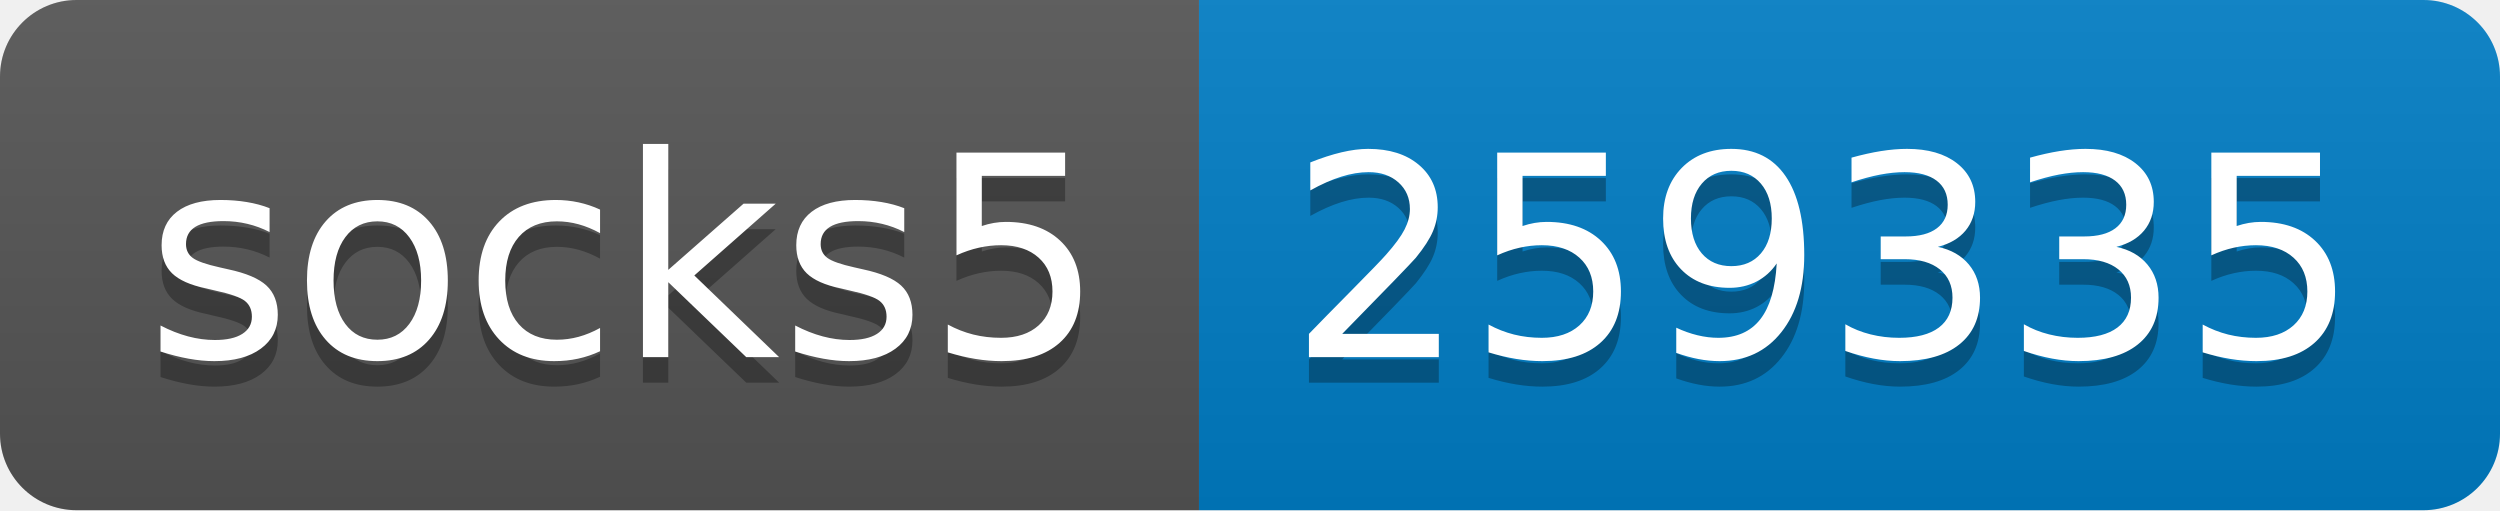
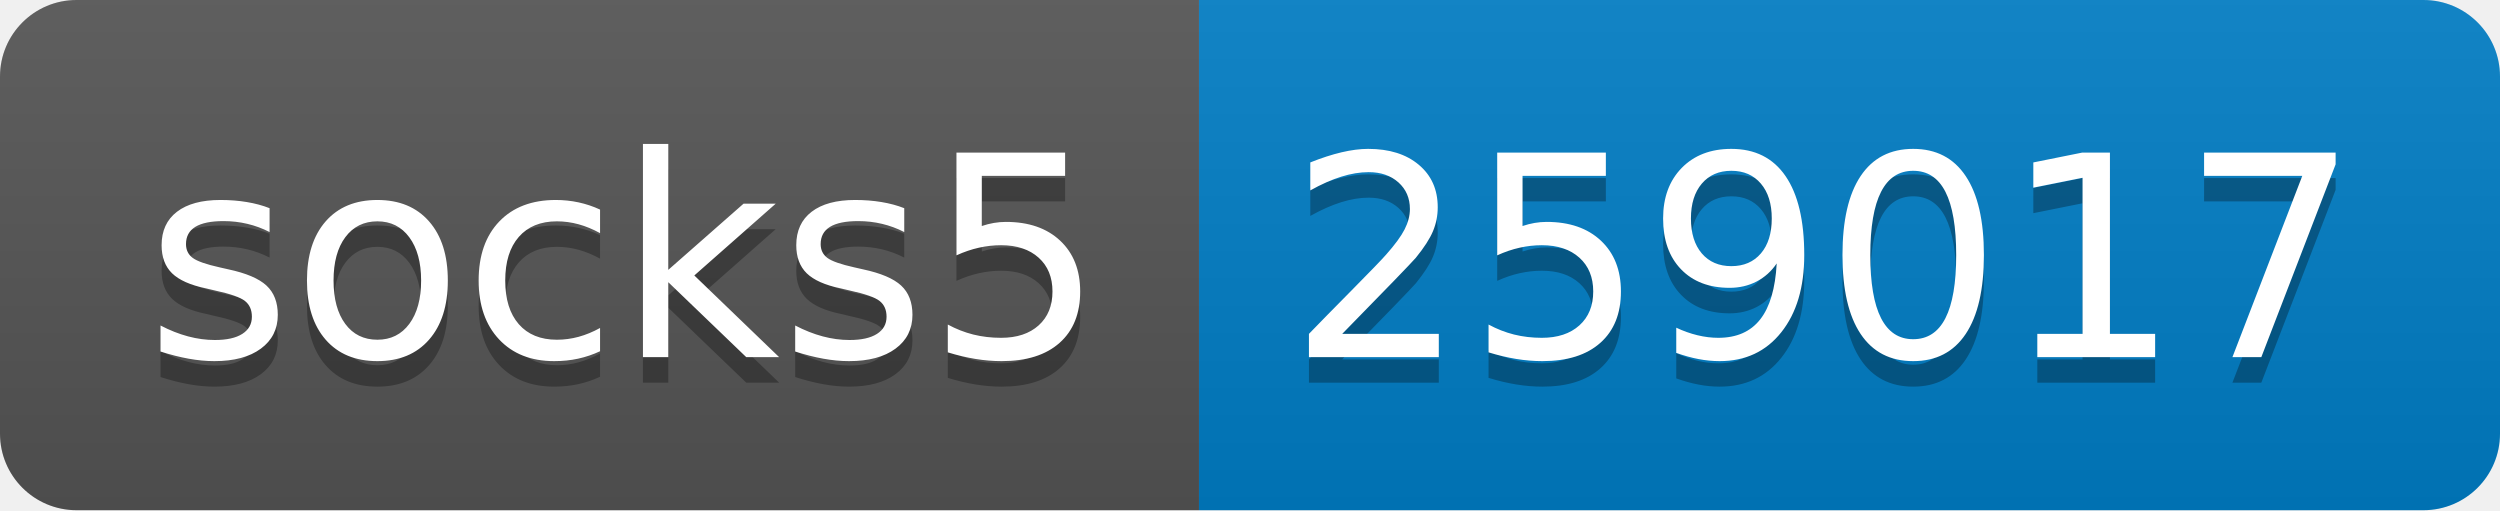
- <svg xmlns="http://www.w3.org/2000/svg" width="98" height="20" role="img" aria-label="socks5: 259335">
+ <svg xmlns="http://www.w3.org/2000/svg" width="98" height="20" role="img" aria-label="socks5: 259017">
  <linearGradient id="s" x2="0" y2="100%">
    <stop offset="0" stop-color="#bbb" stop-opacity=".1" />
    <stop offset="1" stop-opacity=".1" />
  </linearGradient>
  <clipPath id="r">
    <rect width="98" height="20" rx="3" fill="#fff" />
  </clipPath>
  <g clip-path="url(#r)">
    <rect width="47" height="20" fill="#555" />
    <rect x="47" width="51" height="20" fill="#007ec6" />
    <rect width="98" height="20" fill="url(#s)" />
  </g>
  <g fill="#fff" text-anchor="middle" font-family="Verdana,Geneva,DejaVu Sans,sans-serif" text-rendering="geometricPrecision" font-size="110">
    <text aria-hidden="true" x="245" y="150" fill="#010101" fill-opacity=".3" transform="scale(.1)" textLength="370">socks5</text>
    <text x="245" y="140" transform="scale(.1)" fill="#fff" textLength="370">socks5</text>
-     <text aria-hidden="true" x="715" y="150" fill="#010101" fill-opacity=".3" transform="scale(.1)" textLength="410">259335</text>
-     <text x="715" y="140" transform="scale(.1)" fill="#fff" textLength="410">259335</text>
+     <text aria-hidden="true" x="715" y="150" fill="#010101" fill-opacity=".3" transform="scale(.1)" textLength="410">259017</text>
+     <text x="715" y="140" transform="scale(.1)" fill="#fff" textLength="410">259017</text>
  </g>
</svg>
